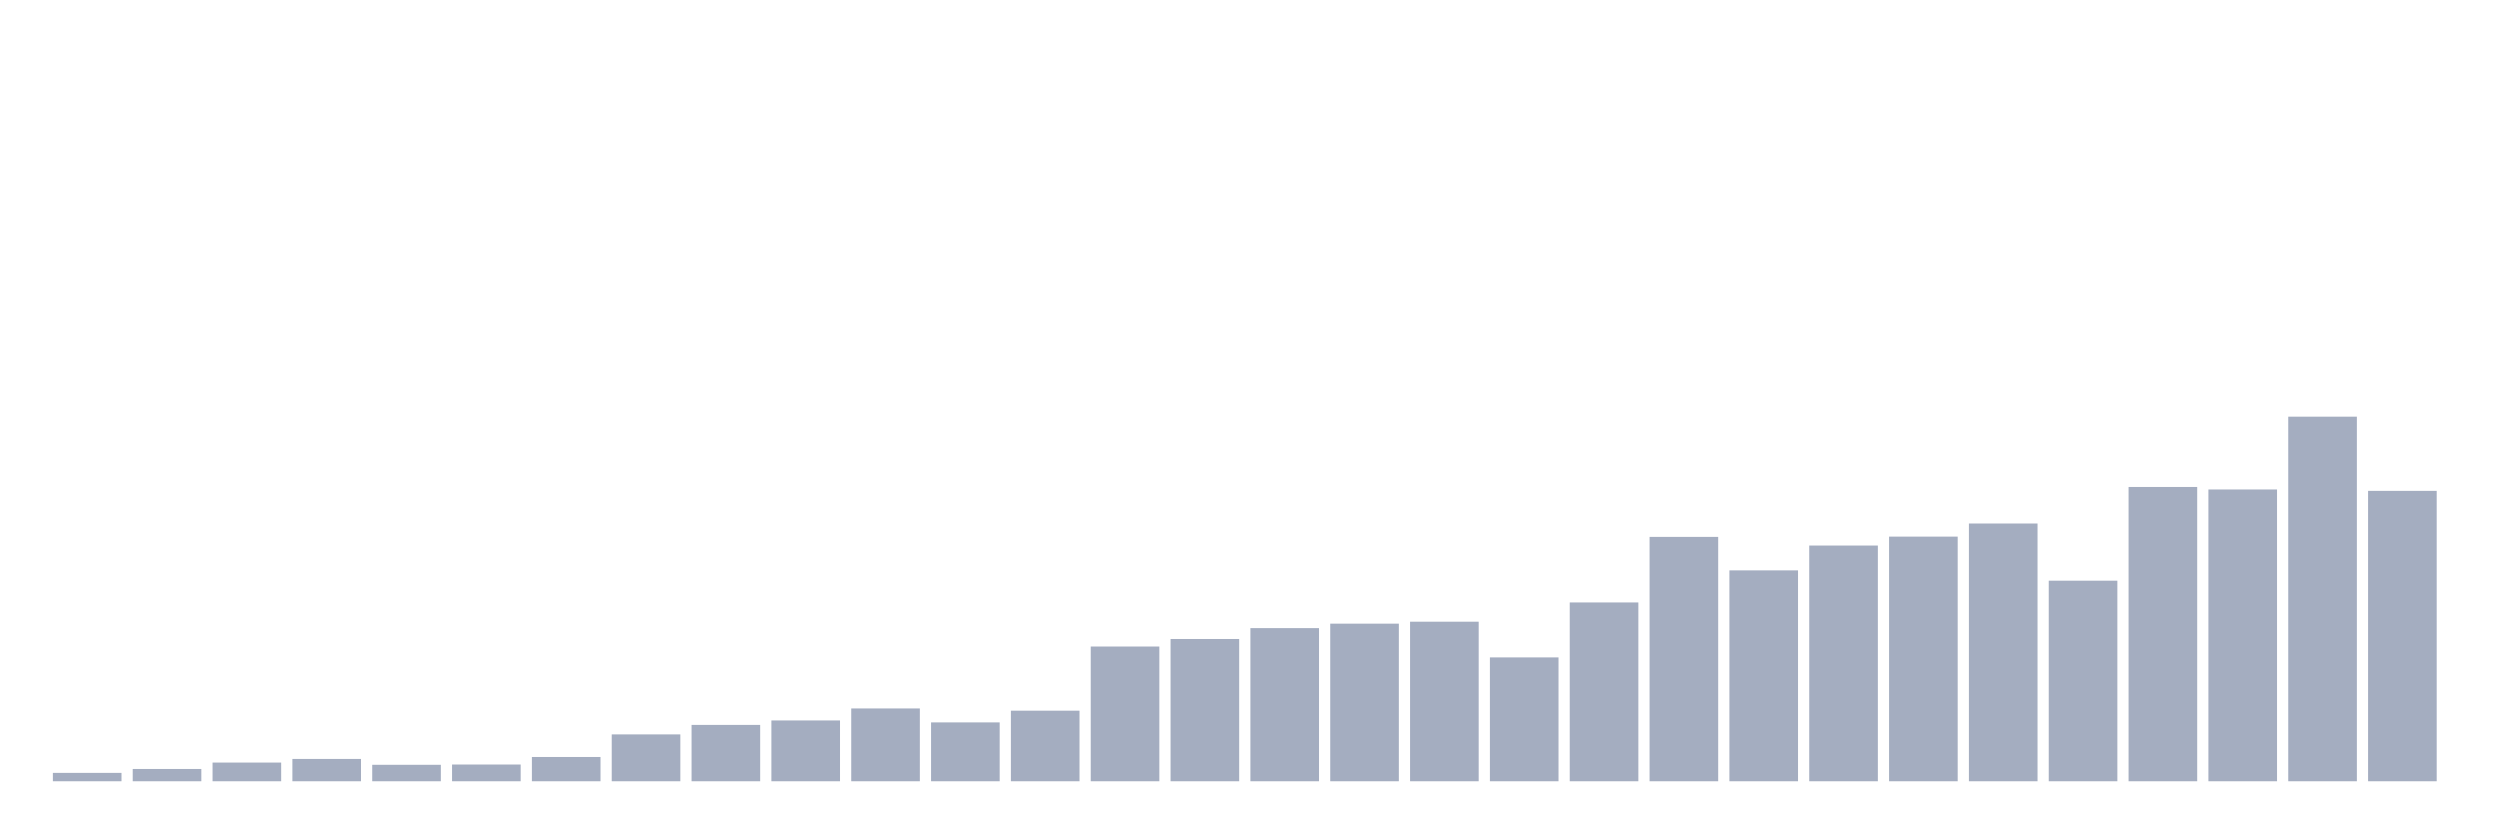
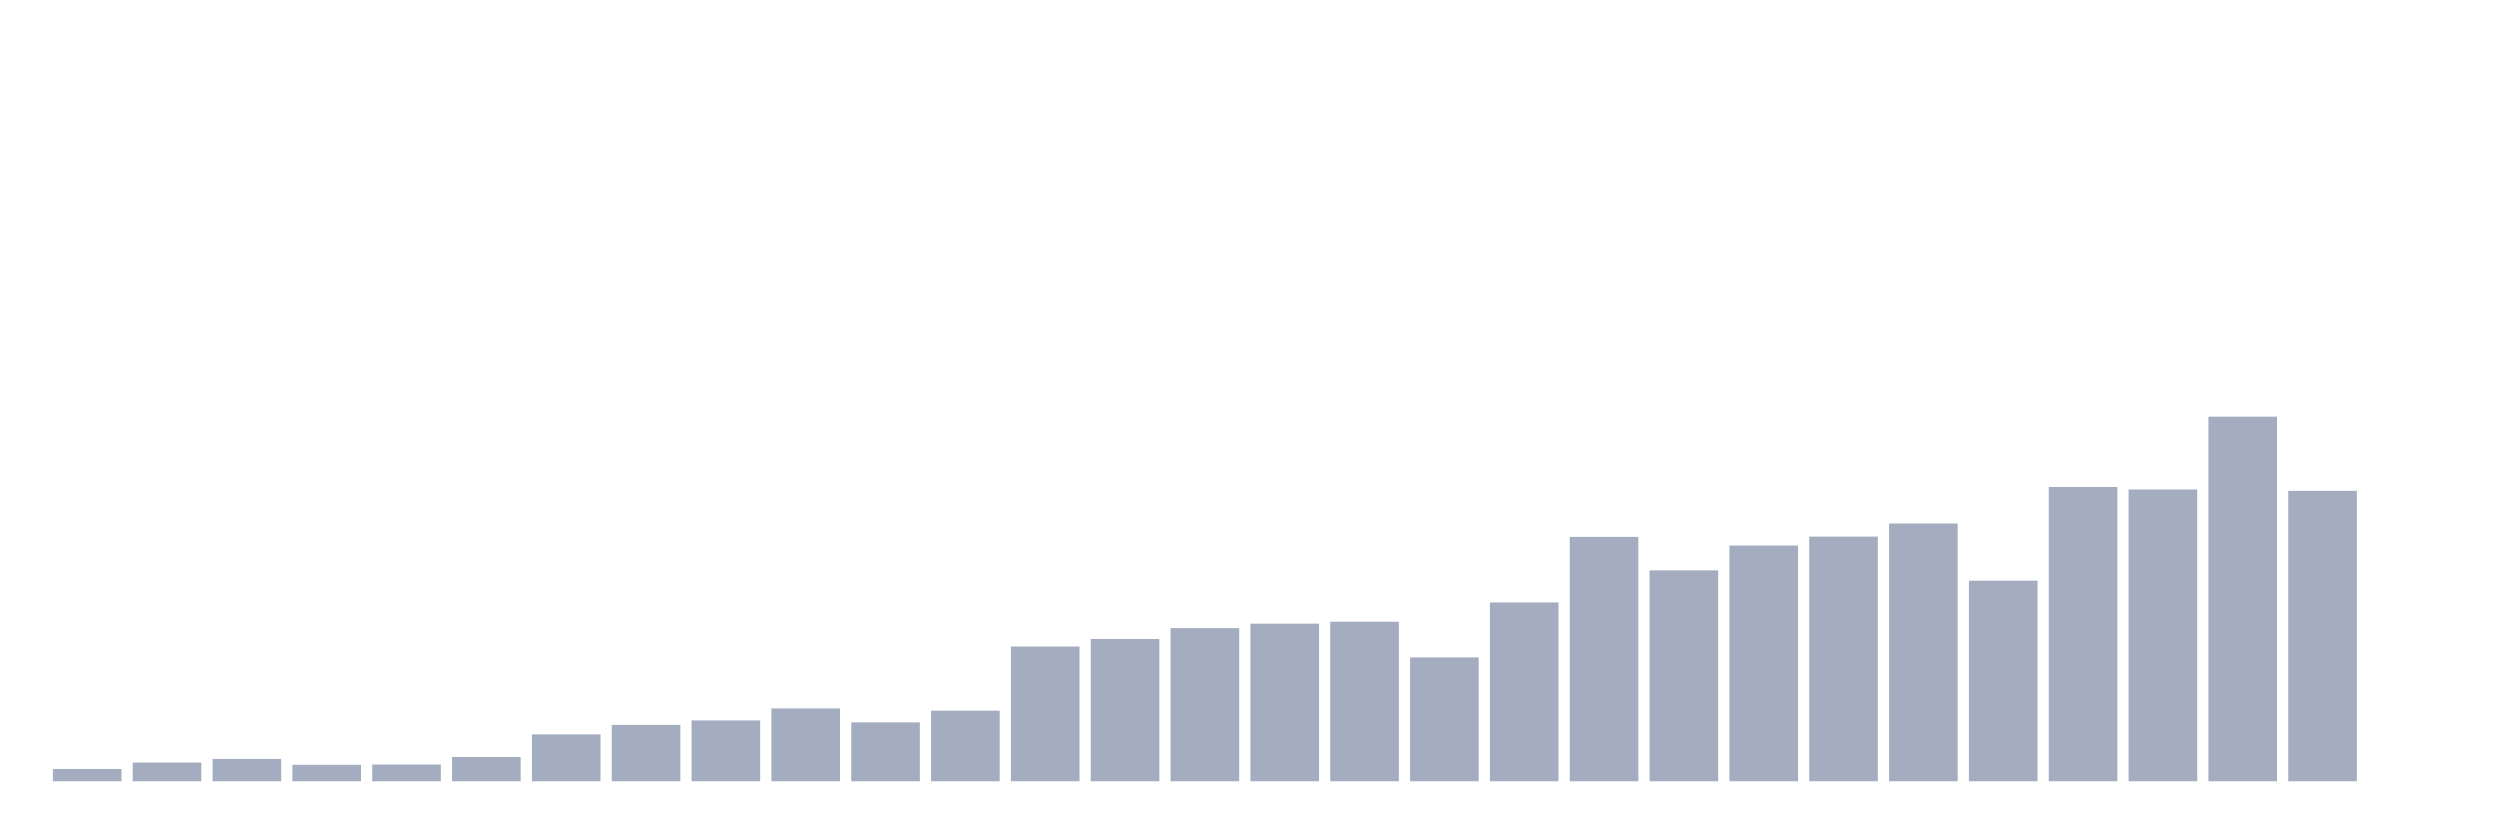
<svg xmlns="http://www.w3.org/2000/svg" viewBox="0 0 480 160">
  <g transform="translate(10,10)">
-     <rect class="bar" x="0.153" width="13.175" y="138.393" height="1.607" fill="rgb(164,173,192)" />
-     <rect class="bar" x="15.482" width="13.175" y="137.643" height="2.357" fill="rgb(164,173,192)" />
-     <rect class="bar" x="30.81" width="13.175" y="136.412" height="3.588" fill="rgb(164,173,192)" />
-     <rect class="bar" x="46.138" width="13.175" y="135.715" height="4.285" fill="rgb(164,173,192)" />
-     <rect class="bar" x="61.466" width="13.175" y="136.84" height="3.16" fill="rgb(164,173,192)" />
-     <rect class="bar" x="76.794" width="13.175" y="136.787" height="3.213" fill="rgb(164,173,192)" />
-     <rect class="bar" x="92.123" width="13.175" y="135.34" height="4.66" fill="rgb(164,173,192)" />
-     <rect class="bar" x="107.451" width="13.175" y="131.002" height="8.998" fill="rgb(164,173,192)" />
-     <rect class="bar" x="122.779" width="13.175" y="129.181" height="10.819" fill="rgb(164,173,192)" />
-     <rect class="bar" x="138.107" width="13.175" y="128.324" height="11.676" fill="rgb(164,173,192)" />
-     <rect class="bar" x="153.436" width="13.175" y="126.021" height="13.979" fill="rgb(164,173,192)" />
-     <rect class="bar" x="168.764" width="13.175" y="128.699" height="11.301" fill="rgb(164,173,192)" />
-     <rect class="bar" x="184.092" width="13.175" y="126.45" height="13.55" fill="rgb(164,173,192)" />
-     <rect class="bar" x="199.42" width="13.175" y="114.132" height="25.868" fill="rgb(164,173,192)" />
-     <rect class="bar" x="214.748" width="13.175" y="112.686" height="27.314" fill="rgb(164,173,192)" />
-     <rect class="bar" x="230.077" width="13.175" y="110.597" height="29.403" fill="rgb(164,173,192)" />
-     <rect class="bar" x="245.405" width="13.175" y="109.74" height="30.26" fill="rgb(164,173,192)" />
-     <rect class="bar" x="260.733" width="13.175" y="109.365" height="30.635" fill="rgb(164,173,192)" />
-     <rect class="bar" x="276.061" width="13.175" y="116.22" height="23.78" fill="rgb(164,173,192)" />
-     <rect class="bar" x="291.39" width="13.175" y="105.669" height="34.331" fill="rgb(164,173,192)" />
-     <rect class="bar" x="306.718" width="13.175" y="93.083" height="46.917" fill="rgb(164,173,192)" />
-     <rect class="bar" x="322.046" width="13.175" y="99.51" height="40.49" fill="rgb(164,173,192)" />
-     <rect class="bar" x="337.374" width="13.175" y="94.744" height="45.256" fill="rgb(164,173,192)" />
-     <rect class="bar" x="352.702" width="13.175" y="93.03" height="46.97" fill="rgb(164,173,192)" />
-     <rect class="bar" x="368.031" width="13.175" y="90.513" height="49.487" fill="rgb(164,173,192)" />
-     <rect class="bar" x="383.359" width="13.175" y="101.492" height="38.508" fill="rgb(164,173,192)" />
-     <rect class="bar" x="398.687" width="13.175" y="83.497" height="56.503" fill="rgb(164,173,192)" />
-     <rect class="bar" x="414.015" width="13.175" y="83.979" height="56.021" fill="rgb(164,173,192)" />
-     <rect class="bar" x="429.344" width="13.175" y="70" height="70" fill="rgb(164,173,192)" />
-     <rect class="bar" x="444.672" width="13.175" y="84.246" height="55.754" fill="rgb(164,173,192)" />
+     <rect class="bar" x="0.153" width="13.175" y="137.643" height="2.357" fill="rgb(164,173,192)" />
+     <rect class="bar" x="15.482" width="13.175" y="136.412" height="3.588" fill="rgb(164,173,192)" />
+     <rect class="bar" x="30.81" width="13.175" y="135.715" height="4.285" fill="rgb(164,173,192)" />
+     <rect class="bar" x="46.138" width="13.175" y="136.84" height="3.16" fill="rgb(164,173,192)" />
+     <rect class="bar" x="61.466" width="13.175" y="136.787" height="3.213" fill="rgb(164,173,192)" />
+     <rect class="bar" x="76.794" width="13.175" y="135.34" height="4.66" fill="rgb(164,173,192)" />
+     <rect class="bar" x="92.123" width="13.175" y="131.002" height="8.998" fill="rgb(164,173,192)" />
+     <rect class="bar" x="107.451" width="13.175" y="129.181" height="10.819" fill="rgb(164,173,192)" />
+     <rect class="bar" x="122.779" width="13.175" y="128.324" height="11.676" fill="rgb(164,173,192)" />
+     <rect class="bar" x="138.107" width="13.175" y="126.021" height="13.979" fill="rgb(164,173,192)" />
+     <rect class="bar" x="153.436" width="13.175" y="128.699" height="11.301" fill="rgb(164,173,192)" />
+     <rect class="bar" x="168.764" width="13.175" y="126.45" height="13.55" fill="rgb(164,173,192)" />
+     <rect class="bar" x="184.092" width="13.175" y="114.132" height="25.868" fill="rgb(164,173,192)" />
+     <rect class="bar" x="199.42" width="13.175" y="112.686" height="27.314" fill="rgb(164,173,192)" />
+     <rect class="bar" x="214.748" width="13.175" y="110.597" height="29.403" fill="rgb(164,173,192)" />
+     <rect class="bar" x="230.077" width="13.175" y="109.74" height="30.26" fill="rgb(164,173,192)" />
+     <rect class="bar" x="245.405" width="13.175" y="109.365" height="30.635" fill="rgb(164,173,192)" />
+     <rect class="bar" x="260.733" width="13.175" y="116.22" height="23.78" fill="rgb(164,173,192)" />
+     <rect class="bar" x="276.061" width="13.175" y="105.669" height="34.331" fill="rgb(164,173,192)" />
+     <rect class="bar" x="291.39" width="13.175" y="93.083" height="46.917" fill="rgb(164,173,192)" />
+     <rect class="bar" x="306.718" width="13.175" y="99.51" height="40.49" fill="rgb(164,173,192)" />
+     <rect class="bar" x="322.046" width="13.175" y="94.744" height="45.256" fill="rgb(164,173,192)" />
+     <rect class="bar" x="337.374" width="13.175" y="93.03" height="46.97" fill="rgb(164,173,192)" />
+     <rect class="bar" x="352.702" width="13.175" y="90.513" height="49.487" fill="rgb(164,173,192)" />
+     <rect class="bar" x="368.031" width="13.175" y="101.492" height="38.508" fill="rgb(164,173,192)" />
+     <rect class="bar" x="383.359" width="13.175" y="83.497" height="56.503" fill="rgb(164,173,192)" />
+     <rect class="bar" x="398.687" width="13.175" y="83.979" height="56.021" fill="rgb(164,173,192)" />
+     <rect class="bar" x="414.015" width="13.175" y="70" height="70" fill="rgb(164,173,192)" />
+     <rect class="bar" x="429.344" width="13.175" y="84.246" height="55.754" fill="rgb(164,173,192)" />
+     <rect class="bar" x="444.672" width="13.175" y="140" height="0" fill="rgb(164,173,192)" />
  </g>
</svg>
